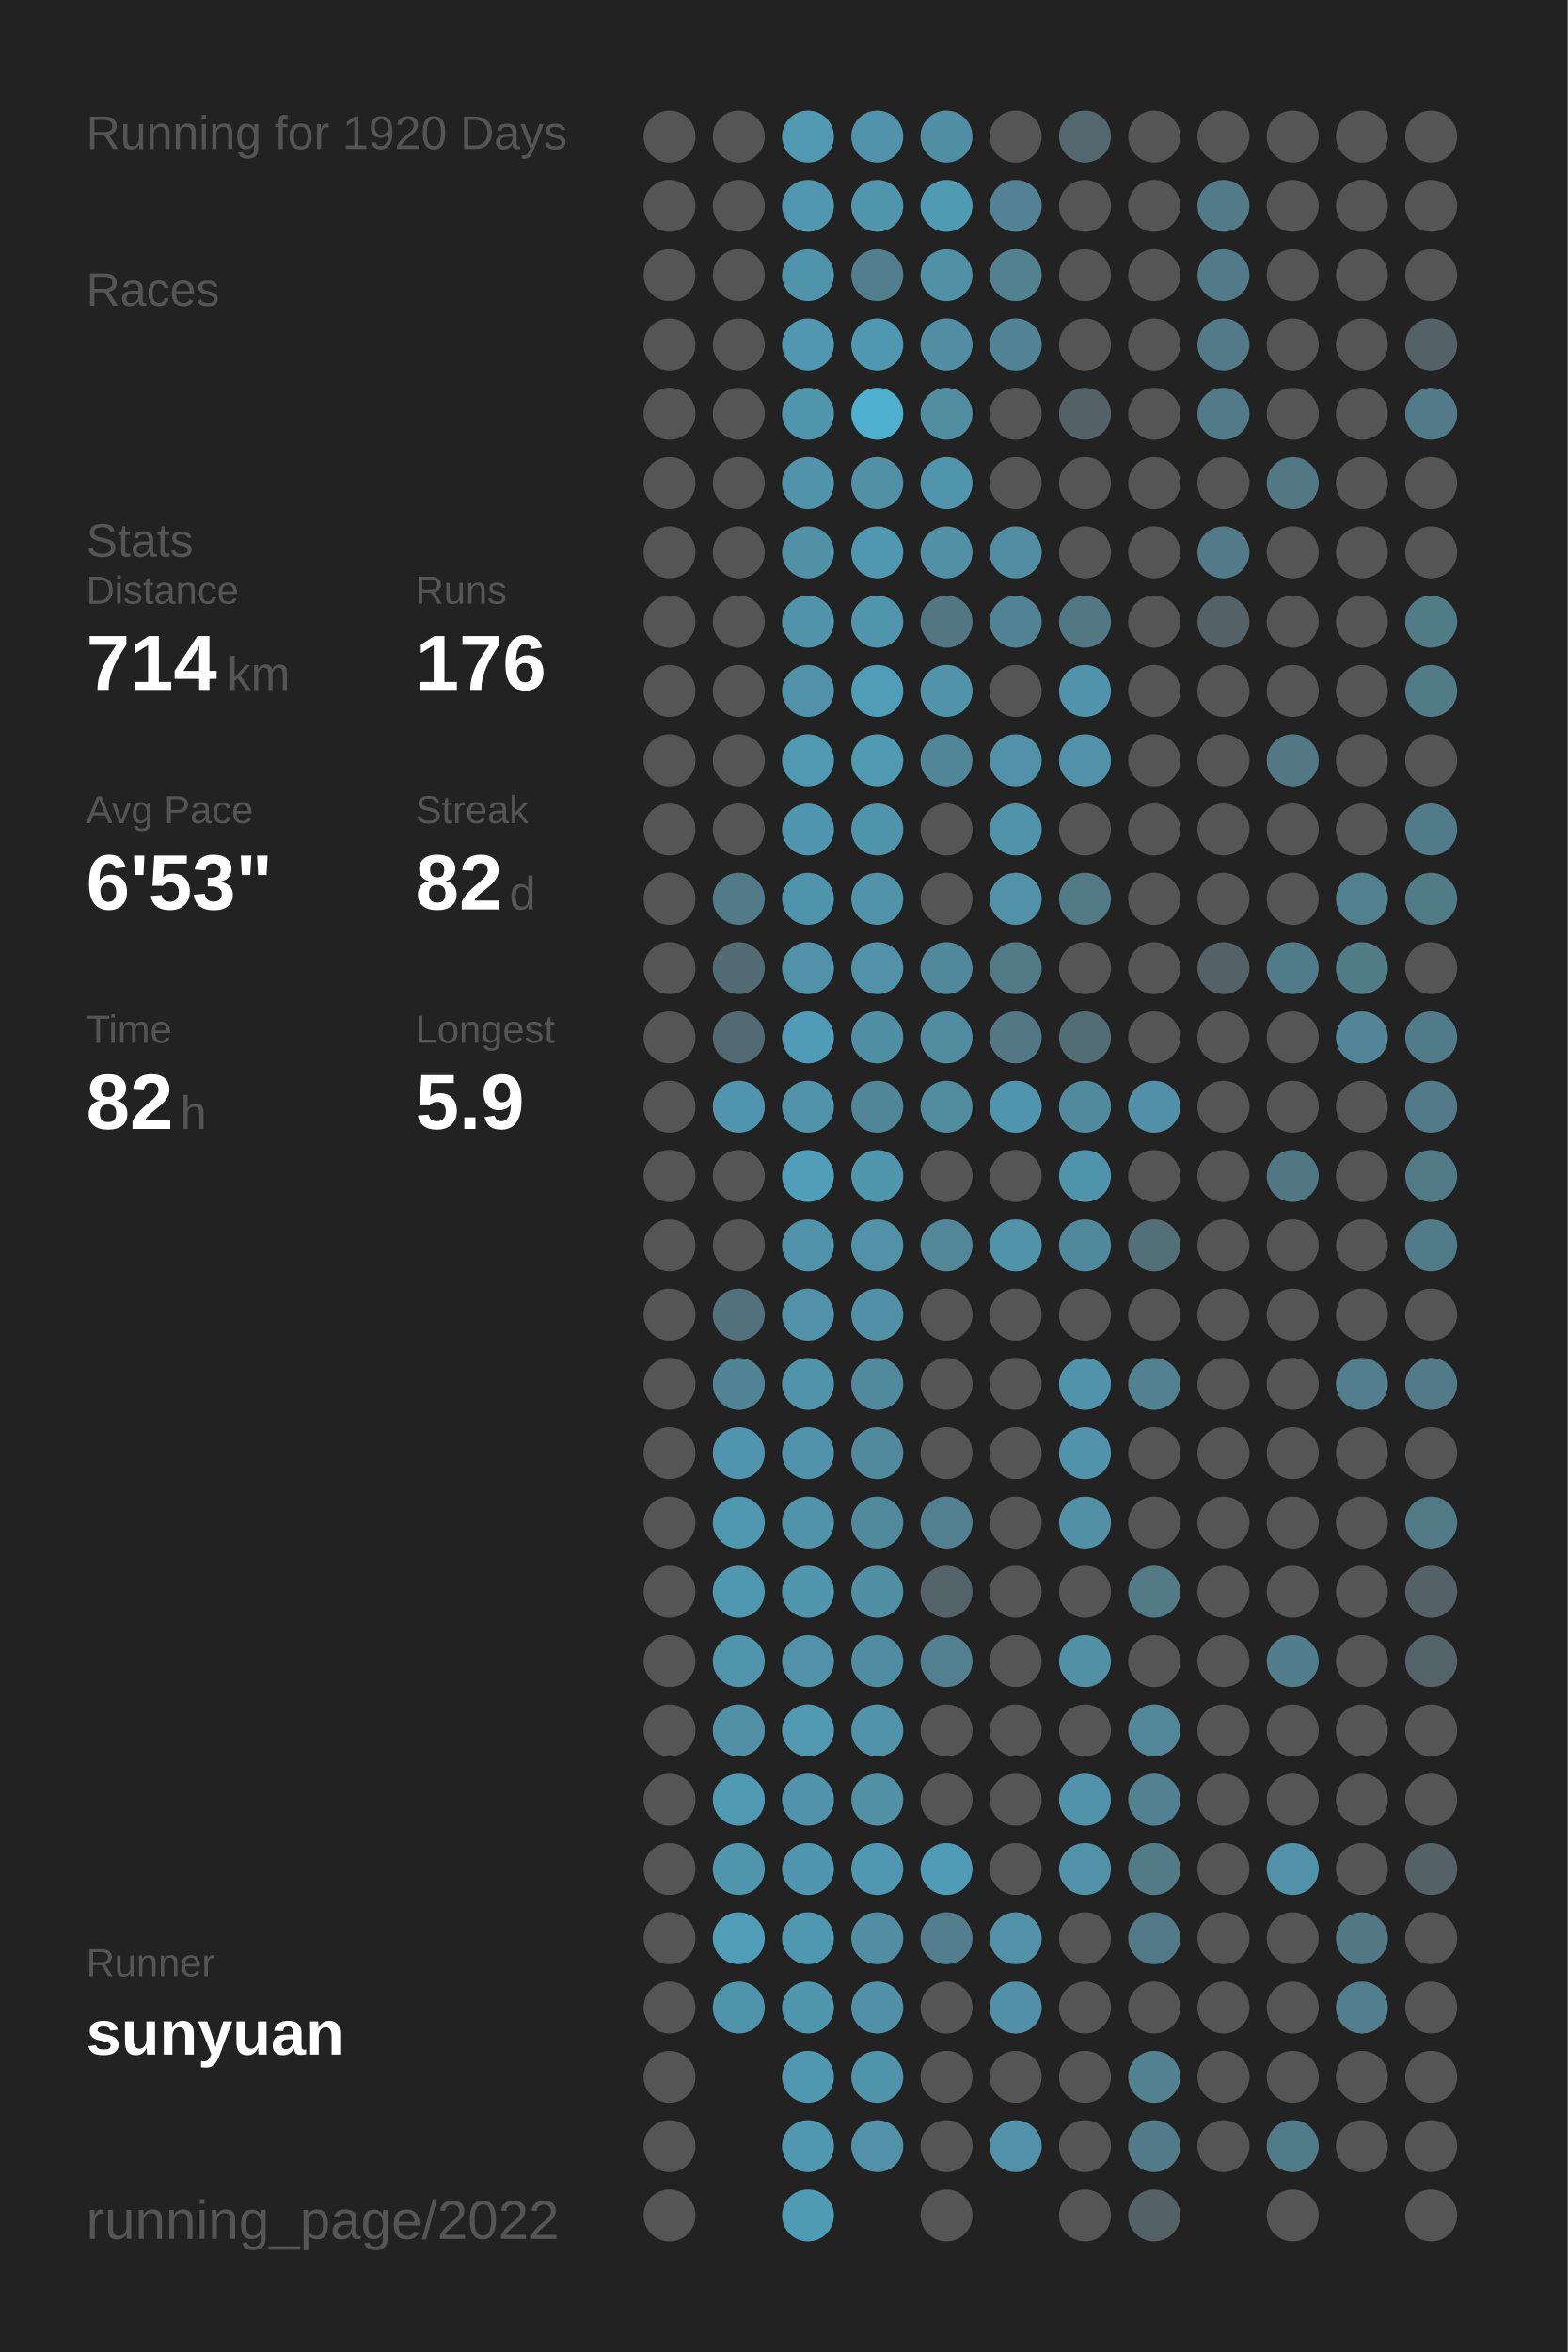
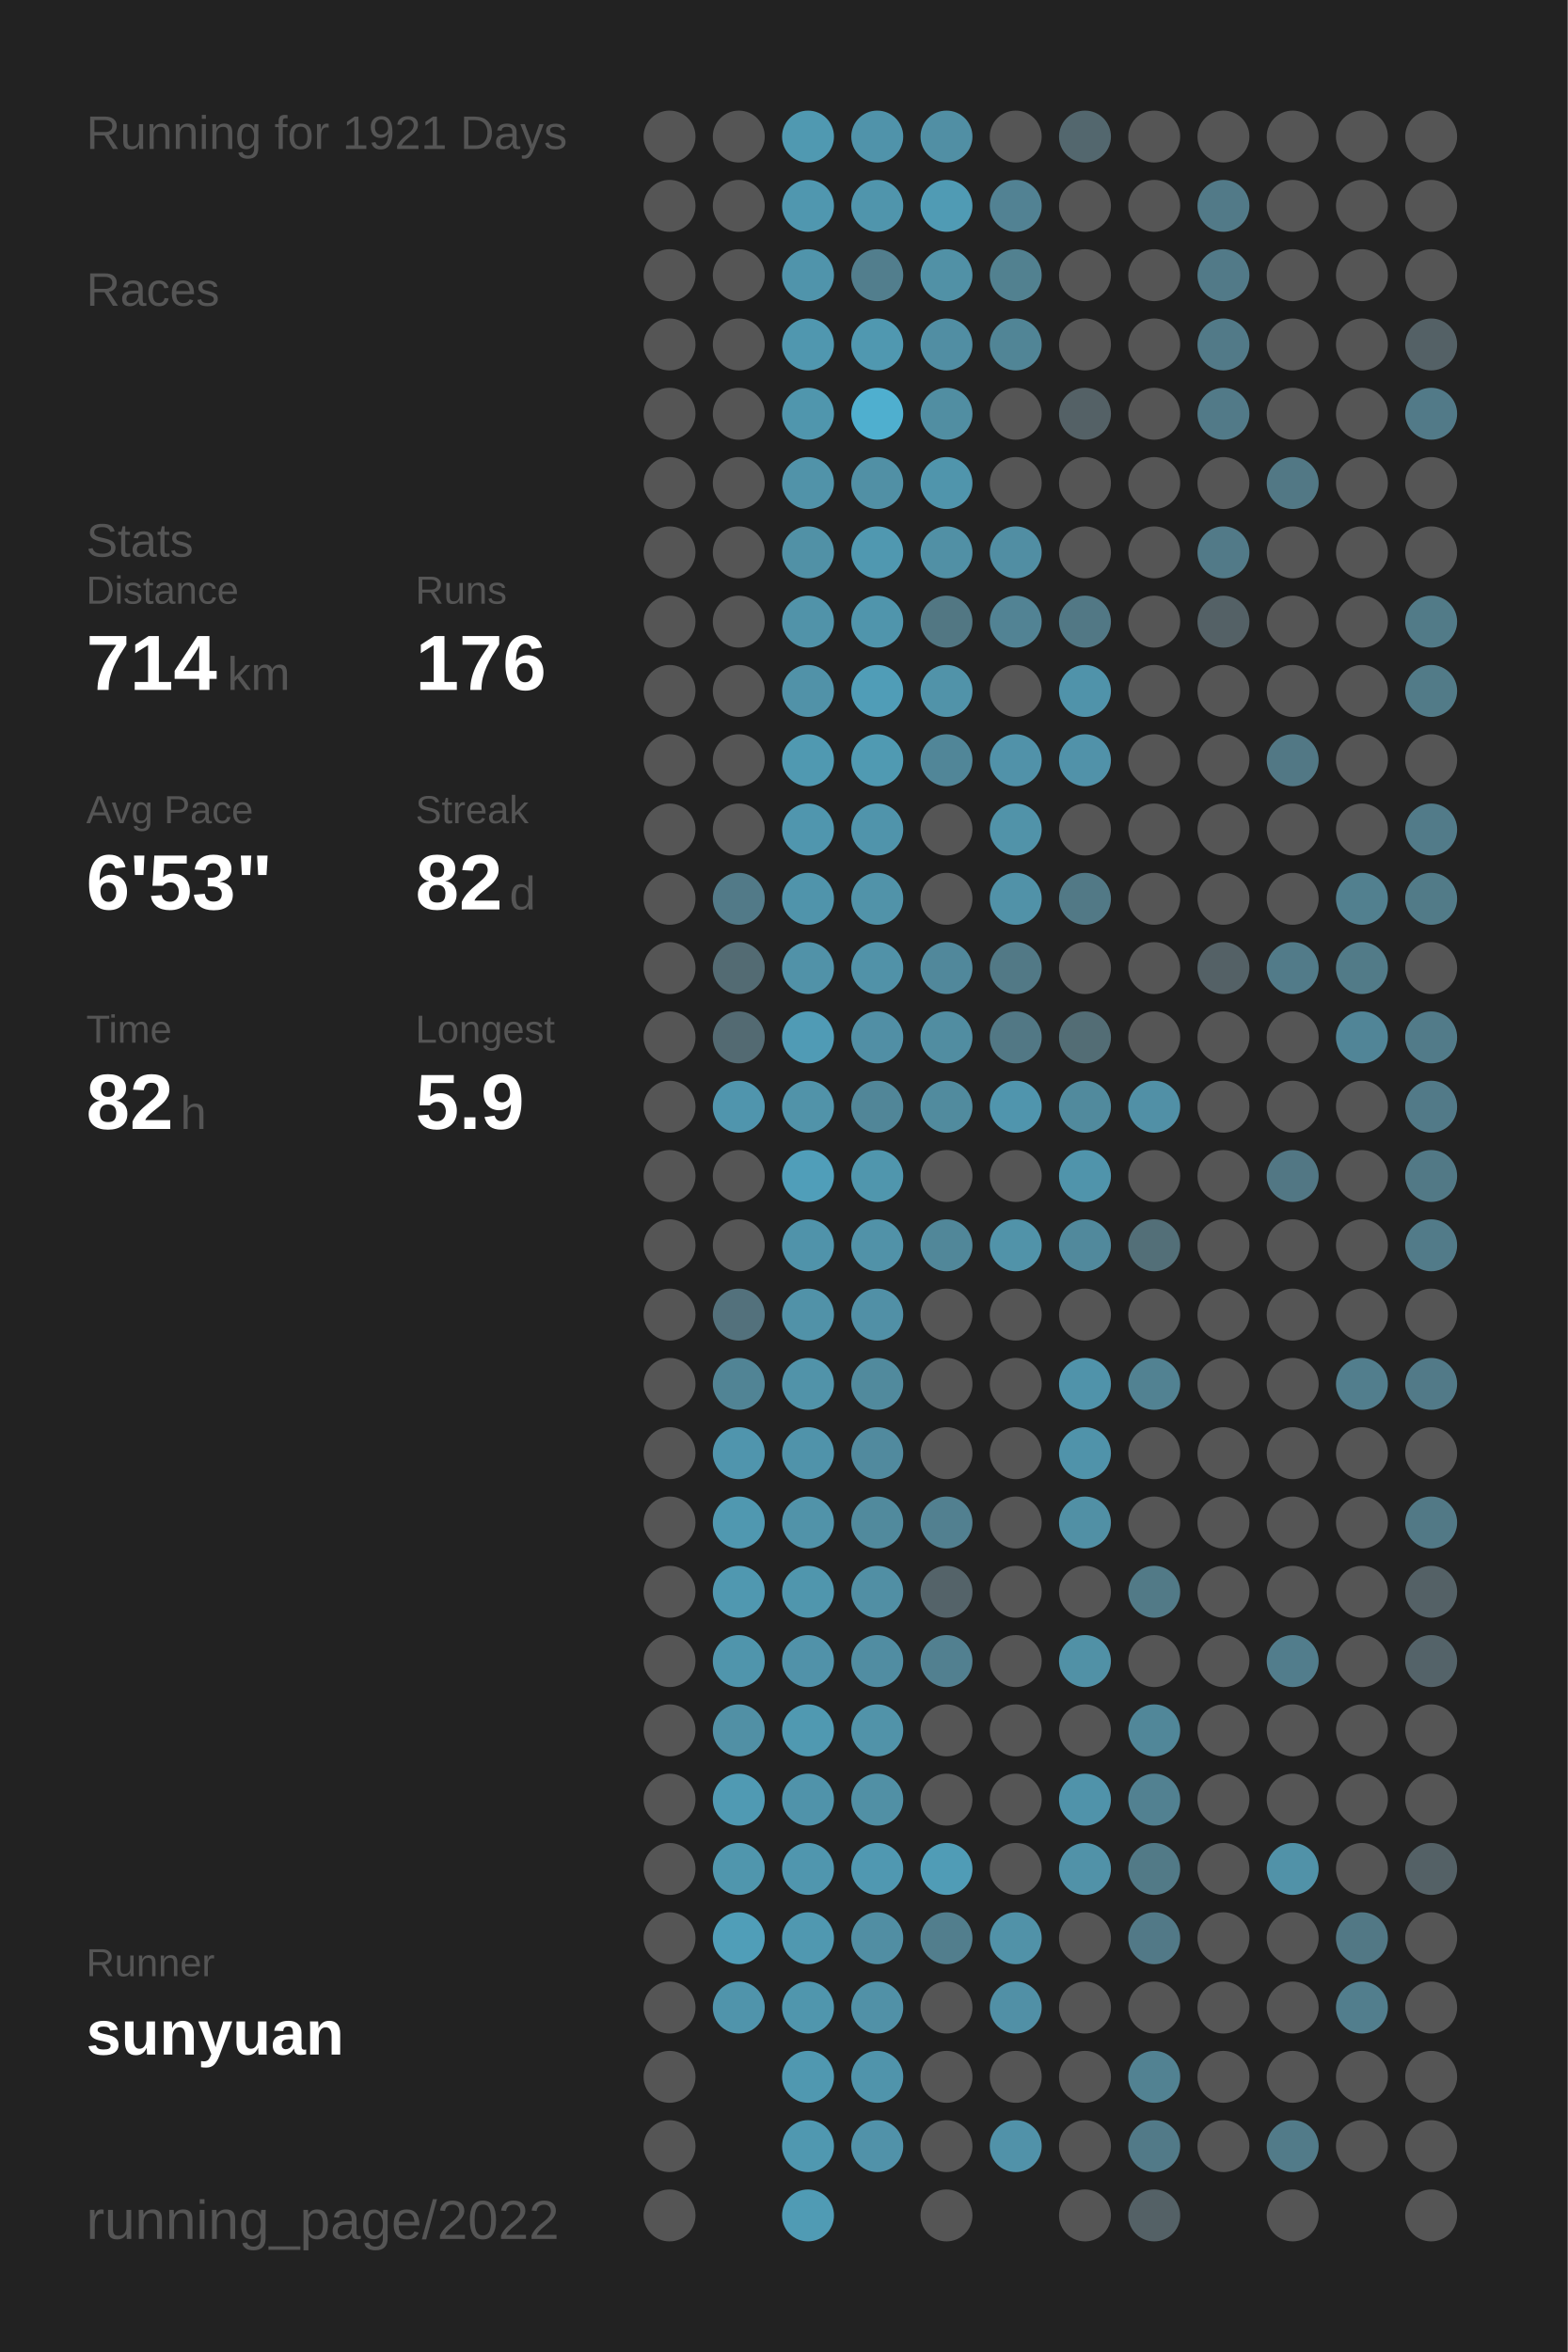
<svg xmlns="http://www.w3.org/2000/svg" baseProfile="full" height="300mm" version="1.1" viewBox="0,0,200,300" width="200mm">
  <defs />
  <rect fill="#222222" height="300" width="200" x="0" y="0" />
-   <text fill="#555555" style="font-size:6px; font-family:Arial;" x="11" y="19">Running for 1920 Days</text>
+   <text fill="#555555" style="font-size:6px; font-family:Arial;" x="11" y="19">Running for 1921 Days</text>
  <text fill="#555555" style="font-size:6px; font-family:Arial;" x="11" y="39">Races</text>
  <text fill="#555555" style="font-size:6px; font-family:Arial;" x="11" y="71">Stats</text>
  <text fill="#555555" style="font-size:5px; font-family:Arial;" x="11" y="77">Distance</text>
  <text fill="#FFFFFF" style="font-size:10px; font-family:Arial; font-weight:bold;" x="11" y="88">714</text>
  <text fill="#555555" style="font-size:6px; font-family:Arial;" x="29" y="88">km</text>
  <text fill="#555555" style="font-size:5px; font-family:Arial;" x="53" y="77">Runs</text>
  <text fill="#FFFFFF" style="font-size:10px; font-family:Arial; font-weight:bold;" x="53" y="88">176</text>
  <text fill="#555555" style="font-size:5px; font-family:Arial;" x="11" y="105">Avg Pace</text>
  <text fill="#FFFFFF" style="font-size:10px; font-family:Arial; font-weight:bold;" x="11" y="116">6'53"</text>
  <text fill="#555555" style="font-size:5px; font-family:Arial;" x="53" y="105">Streak</text>
  <text fill="#FFFFFF" style="font-size:10px; font-family:Arial; font-weight:bold;" x="53" y="116">82</text>
  <text fill="#555555" style="font-size:6px; font-family:Arial;" x="65" y="116">d</text>
  <text fill="#555555" style="font-size:5px; font-family:Arial;" x="11" y="133">Time</text>
  <text fill="#FFFFFF" style="font-size:10px; font-family:Arial; font-weight:bold;" x="11" y="144">82</text>
  <text fill="#555555" style="font-size:6px; font-family:Arial;" x="23" y="144">h</text>
  <text fill="#555555" style="font-size:5px; font-family:Arial;" x="53" y="133">Longest</text>
  <text fill="#FFFFFF" style="font-size:10px; font-family:Arial; font-weight:bold;" x="53" y="144">5.9</text>
  <text fill="#555555" style="font-size:5px; font-family:Arial;" x="11" y="252.065">Runner</text>
  <text fill="#FFFFFF" style="font-size:8px; font-family:Arial; font-weight:bold;" x="11" y="262.065">sunyuan</text>
  <text fill="#555555" style="font-size:7px; font-family:Arial;" x="11" y="285.581">running_page/2022</text>
  <circle cx="85.417" cy="17.419" fill="#555555" r="3.312" />
  <circle cx="85.417" cy="26.258" fill="#555555" r="3.312" />
  <circle cx="85.417" cy="35.097" fill="#555555" r="3.312" />
  <circle cx="85.417" cy="43.935" fill="#555555" r="3.312" />
  <circle cx="85.417" cy="52.774" fill="#555555" r="3.312" />
  <circle cx="85.417" cy="61.613" fill="#555555" r="3.312" />
  <circle cx="85.417" cy="70.452" fill="#555555" r="3.312" />
  <circle cx="85.417" cy="79.29" fill="#555555" r="3.312" />
  <circle cx="85.417" cy="88.129" fill="#555555" r="3.312" />
  <circle cx="85.417" cy="96.968" fill="#555555" r="3.312" />
  <circle cx="85.417" cy="105.806" fill="#555555" r="3.312" />
  <circle cx="85.417" cy="114.645" fill="#555555" r="3.312" />
  <circle cx="85.417" cy="123.484" fill="#555555" r="3.312" />
  <circle cx="85.417" cy="132.323" fill="#555555" r="3.312" />
  <circle cx="85.417" cy="141.161" fill="#555555" r="3.312" />
  <circle cx="85.417" cy="150" fill="#555555" r="3.312" />
  <circle cx="85.417" cy="158.839" fill="#555555" r="3.312" />
  <circle cx="85.417" cy="167.677" fill="#555555" r="3.312" />
  <circle cx="85.417" cy="176.516" fill="#555555" r="3.312" />
  <circle cx="85.417" cy="185.355" fill="#555555" r="3.312" />
  <circle cx="85.417" cy="194.194" fill="#555555" r="3.312" />
  <circle cx="85.417" cy="203.032" fill="#555555" r="3.312" />
  <circle cx="85.417" cy="211.871" fill="#555555" r="3.312" />
  <circle cx="85.417" cy="220.71" fill="#555555" r="3.312" />
  <circle cx="85.417" cy="229.548" fill="#555555" r="3.312" />
  <circle cx="85.417" cy="238.387" fill="#555555" r="3.312" />
  <circle cx="85.417" cy="247.226" fill="#555555" r="3.312" />
  <circle cx="85.417" cy="256.065" fill="#555555" r="3.312" />
  <circle cx="85.417" cy="264.903" fill="#555555" r="3.312" />
  <circle cx="85.417" cy="273.742" fill="#555555" r="3.312" />
  <circle cx="85.417" cy="282.581" fill="#555555" r="3.312" />
  <circle cx="94.25" cy="17.419" fill="#555555" r="3.312" />
  <circle cx="94.25" cy="26.258" fill="#555555" r="3.312" />
  <circle cx="94.25" cy="35.097" fill="#555555" r="3.312" />
  <circle cx="94.25" cy="43.935" fill="#555555" r="3.312" />
  <circle cx="94.25" cy="52.774" fill="#555555" r="3.312" />
  <circle cx="94.25" cy="61.613" fill="#555555" r="3.312" />
  <circle cx="94.25" cy="70.452" fill="#555555" r="3.312" />
  <circle cx="94.25" cy="79.29" fill="#555555" r="3.312" />
  <circle cx="94.25" cy="88.129" fill="#555555" r="3.312" />
  <circle cx="94.25" cy="96.968" fill="#555555" r="3.312" />
  <circle cx="94.25" cy="105.806" fill="#555555" r="3.312" />
  <circle cx="94.25" cy="114.645" fill="#527a88" r="3.312" />
  <circle cx="94.25" cy="123.484" fill="#536b73" r="3.312" />
  <circle cx="94.25" cy="132.323" fill="#536a72" r="3.312" />
  <circle cx="94.25" cy="141.161" fill="#5095ad" r="3.312" />
  <circle cx="94.25" cy="150" fill="#555555" r="3.312" />
  <circle cx="94.25" cy="158.839" fill="#555555" r="3.312" />
  <circle cx="94.25" cy="167.677" fill="#53717c" r="3.312" />
  <circle cx="94.25" cy="176.516" fill="#518495" r="3.312" />
  <circle cx="94.25" cy="185.355" fill="#5095ad" r="3.312" />
  <circle cx="94.25" cy="194.194" fill="#5098b0" r="3.312" />
  <circle cx="94.25" cy="203.032" fill="#5098b0" r="3.312" />
  <circle cx="94.25" cy="211.871" fill="#5095ac" r="3.312" />
  <circle cx="94.25" cy="220.71" fill="#5190a5" r="3.312" />
  <circle cx="94.25" cy="229.548" fill="#509ab3" r="3.312" />
  <circle cx="94.25" cy="238.387" fill="#5096ad" r="3.312" />
  <circle cx="94.25" cy="247.226" fill="#509eb8" r="3.312" />
  <circle cx="94.25" cy="256.065" fill="#5094ab" r="3.312" />
  <circle cx="103.083" cy="17.419" fill="#5099b1" r="3.312" />
  <circle cx="103.083" cy="26.258" fill="#5097af" r="3.312" />
  <circle cx="103.083" cy="35.097" fill="#5094ab" r="3.312" />
  <circle cx="103.083" cy="43.935" fill="#5097af" r="3.312" />
  <circle cx="103.083" cy="52.774" fill="#5096ad" r="3.312" />
  <circle cx="103.083" cy="61.613" fill="#5193a9" r="3.312" />
  <circle cx="103.083" cy="70.452" fill="#5191a6" r="3.312" />
  <circle cx="103.083" cy="79.29" fill="#5193a9" r="3.312" />
  <circle cx="103.083" cy="88.129" fill="#5192a8" r="3.312" />
  <circle cx="103.083" cy="96.968" fill="#5099b1" r="3.312" />
  <circle cx="103.083" cy="105.806" fill="#5096ae" r="3.312" />
  <circle cx="103.083" cy="114.645" fill="#5094ab" r="3.312" />
  <circle cx="103.083" cy="123.484" fill="#5192a8" r="3.312" />
  <circle cx="103.083" cy="132.323" fill="#509bb5" r="3.312" />
  <circle cx="103.083" cy="141.161" fill="#5193a9" r="3.312" />
  <circle cx="103.083" cy="150" fill="#509eb9" r="3.312" />
  <circle cx="103.083" cy="158.839" fill="#5093aa" r="3.312" />
  <circle cx="103.083" cy="167.677" fill="#5192a8" r="3.312" />
  <circle cx="103.083" cy="176.516" fill="#5193a9" r="3.312" />
  <circle cx="103.083" cy="185.355" fill="#5093aa" r="3.312" />
  <circle cx="103.083" cy="194.194" fill="#5193a9" r="3.312" />
  <circle cx="103.083" cy="203.032" fill="#5096ad" r="3.312" />
  <circle cx="103.083" cy="211.871" fill="#5192a9" r="3.312" />
  <circle cx="103.083" cy="220.71" fill="#5099b1" r="3.312" />
  <circle cx="103.083" cy="229.548" fill="#5093aa" r="3.312" />
  <circle cx="103.083" cy="238.387" fill="#5096ae" r="3.312" />
  <circle cx="103.083" cy="247.226" fill="#5098b0" r="3.312" />
  <circle cx="103.083" cy="256.065" fill="#5096ad" r="3.312" />
  <circle cx="103.083" cy="264.903" fill="#5098b0" r="3.312" />
  <circle cx="103.083" cy="273.742" fill="#5098b0" r="3.312" />
  <circle cx="103.083" cy="282.581" fill="#509bb4" r="3.312" />
  <circle cx="111.917" cy="17.419" fill="#5093aa" r="3.312" />
  <circle cx="111.917" cy="26.258" fill="#5095ac" r="3.312" />
  <circle cx="111.917" cy="35.097" fill="#527e8d" r="3.312" />
  <circle cx="111.917" cy="43.935" fill="#5098b0" r="3.312" />
  <circle cx="111.917" cy="52.774" fill="#4fafcf" r="3.312" />
  <circle cx="111.917" cy="61.613" fill="#5190a5" r="3.312" />
  <circle cx="111.917" cy="70.452" fill="#5098b0" r="3.312" />
  <circle cx="111.917" cy="79.29" fill="#5095ac" r="3.312" />
  <circle cx="111.917" cy="88.129" fill="#509db7" r="3.312" />
  <circle cx="111.917" cy="96.968" fill="#509ab2" r="3.312" />
  <circle cx="111.917" cy="105.806" fill="#5094ab" r="3.312" />
  <circle cx="111.917" cy="114.645" fill="#5193a9" r="3.312" />
  <circle cx="111.917" cy="123.484" fill="#5192a8" r="3.312" />
  <circle cx="111.917" cy="132.323" fill="#518fa5" r="3.312" />
  <circle cx="111.917" cy="141.161" fill="#518698" r="3.312" />
  <circle cx="111.917" cy="150" fill="#5096ad" r="3.312" />
  <circle cx="111.917" cy="158.839" fill="#5192a8" r="3.312" />
  <circle cx="111.917" cy="167.677" fill="#5190a6" r="3.312" />
  <circle cx="111.917" cy="176.516" fill="#518a9d" r="3.312" />
  <circle cx="111.917" cy="185.355" fill="#518a9e" r="3.312" />
  <circle cx="111.917" cy="194.194" fill="#518a9d" r="3.312" />
  <circle cx="111.917" cy="203.032" fill="#518fa4" r="3.312" />
  <circle cx="111.917" cy="211.871" fill="#518da2" r="3.312" />
  <circle cx="111.917" cy="220.71" fill="#5193a9" r="3.312" />
  <circle cx="111.917" cy="229.548" fill="#5190a5" r="3.312" />
  <circle cx="111.917" cy="238.387" fill="#5098b1" r="3.312" />
  <circle cx="111.917" cy="247.226" fill="#518ea3" r="3.312" />
  <circle cx="111.917" cy="256.065" fill="#5191a7" r="3.312" />
  <circle cx="111.917" cy="264.903" fill="#5094ab" r="3.312" />
  <circle cx="111.917" cy="273.742" fill="#5192a9" r="3.312" />
  <circle cx="120.75" cy="17.419" fill="#518fa4" r="3.312" />
  <circle cx="120.75" cy="26.258" fill="#509bb4" r="3.312" />
  <circle cx="120.75" cy="35.097" fill="#5191a6" r="3.312" />
  <circle cx="120.75" cy="43.935" fill="#518ea3" r="3.312" />
  <circle cx="120.75" cy="52.774" fill="#518ea2" r="3.312" />
  <circle cx="120.75" cy="61.613" fill="#5095ac" r="3.312" />
  <circle cx="120.75" cy="70.452" fill="#5190a5" r="3.312" />
  <circle cx="120.75" cy="79.29" fill="#527783" r="3.312" />
  <circle cx="120.75" cy="88.129" fill="#5193a9" r="3.312" />
  <circle cx="120.75" cy="96.968" fill="#518698" r="3.312" />
  <circle cx="120.75" cy="105.806" fill="#555555" r="3.312" />
  <circle cx="120.75" cy="114.645" fill="#555555" r="3.312" />
  <circle cx="120.75" cy="123.484" fill="#51889b" r="3.312" />
  <circle cx="120.75" cy="132.323" fill="#518da1" r="3.312" />
  <circle cx="120.75" cy="141.161" fill="#518b9e" r="3.312" />
  <circle cx="120.75" cy="150" fill="#555555" r="3.312" />
  <circle cx="120.75" cy="158.839" fill="#518799" r="3.312" />
  <circle cx="120.75" cy="167.677" fill="#555555" r="3.312" />
  <circle cx="120.75" cy="176.516" fill="#555555" r="3.312" />
  <circle cx="120.75" cy="185.355" fill="#555555" r="3.312" />
  <circle cx="120.75" cy="194.194" fill="#528090" r="3.312" />
  <circle cx="120.75" cy="203.032" fill="#546369" r="3.312" />
  <circle cx="120.75" cy="211.871" fill="#528090" r="3.312" />
  <circle cx="120.75" cy="220.71" fill="#555555" r="3.312" />
  <circle cx="120.75" cy="229.548" fill="#555555" r="3.312" />
  <circle cx="120.75" cy="238.387" fill="#509cb6" r="3.312" />
  <circle cx="120.75" cy="247.226" fill="#527e8d" r="3.312" />
  <circle cx="120.75" cy="256.065" fill="#555555" r="3.312" />
  <circle cx="120.75" cy="264.903" fill="#555555" r="3.312" />
  <circle cx="120.75" cy="273.742" fill="#555555" r="3.312" />
  <circle cx="120.75" cy="282.581" fill="#555555" r="3.312" />
  <circle cx="129.583" cy="17.419" fill="#555555" r="3.312" />
  <circle cx="129.583" cy="26.258" fill="#528293" r="3.312" />
  <circle cx="129.583" cy="35.097" fill="#528190" r="3.312" />
  <circle cx="129.583" cy="43.935" fill="#518596" r="3.312" />
  <circle cx="129.583" cy="52.774" fill="#555555" r="3.312" />
  <circle cx="129.583" cy="61.613" fill="#555555" r="3.312" />
  <circle cx="129.583" cy="70.452" fill="#518ea3" r="3.312" />
  <circle cx="129.583" cy="79.29" fill="#528394" r="3.312" />
  <circle cx="129.583" cy="88.129" fill="#555555" r="3.312" />
  <circle cx="129.583" cy="96.968" fill="#5192a9" r="3.312" />
  <circle cx="129.583" cy="105.806" fill="#5193a9" r="3.312" />
  <circle cx="129.583" cy="114.645" fill="#5192a8" r="3.312" />
  <circle cx="129.583" cy="123.484" fill="#527986" r="3.312" />
  <circle cx="129.583" cy="132.323" fill="#527885" r="3.312" />
  <circle cx="129.583" cy="141.161" fill="#5095ad" r="3.312" />
  <circle cx="129.583" cy="150" fill="#555555" r="3.312" />
  <circle cx="129.583" cy="158.839" fill="#5193a9" r="3.312" />
  <circle cx="129.583" cy="167.677" fill="#555555" r="3.312" />
  <circle cx="129.583" cy="176.516" fill="#555555" r="3.312" />
  <circle cx="129.583" cy="185.355" fill="#555555" r="3.312" />
  <circle cx="129.583" cy="194.194" fill="#555555" r="3.312" />
  <circle cx="129.583" cy="203.032" fill="#555555" r="3.312" />
  <circle cx="129.583" cy="211.871" fill="#555555" r="3.312" />
  <circle cx="129.583" cy="220.71" fill="#555555" r="3.312" />
  <circle cx="129.583" cy="229.548" fill="#555555" r="3.312" />
  <circle cx="129.583" cy="238.387" fill="#555555" r="3.312" />
  <circle cx="129.583" cy="247.226" fill="#5192a8" r="3.312" />
  <circle cx="129.583" cy="256.065" fill="#5190a6" r="3.312" />
  <circle cx="129.583" cy="264.903" fill="#555555" r="3.312" />
  <circle cx="129.583" cy="273.742" fill="#5192a9" r="3.312" />
  <circle cx="138.417" cy="17.419" fill="#53676e" r="3.312" />
  <circle cx="138.417" cy="26.258" fill="#555555" r="3.312" />
  <circle cx="138.417" cy="35.097" fill="#555555" r="3.312" />
  <circle cx="138.417" cy="43.935" fill="#555555" r="3.312" />
  <circle cx="138.417" cy="52.774" fill="#546166" r="3.312" />
  <circle cx="138.417" cy="61.613" fill="#555555" r="3.312" />
  <circle cx="138.417" cy="70.452" fill="#555555" r="3.312" />
  <circle cx="138.417" cy="79.29" fill="#527885" r="3.312" />
  <circle cx="138.417" cy="88.129" fill="#5093aa" r="3.312" />
  <circle cx="138.417" cy="96.968" fill="#5192a9" r="3.312" />
  <circle cx="138.417" cy="105.806" fill="#555555" r="3.312" />
  <circle cx="138.417" cy="114.645" fill="#527986" r="3.312" />
  <circle cx="138.417" cy="123.484" fill="#555555" r="3.312" />
  <circle cx="138.417" cy="132.323" fill="#536d75" r="3.312" />
  <circle cx="138.417" cy="141.161" fill="#518a9d" r="3.312" />
  <circle cx="138.417" cy="150" fill="#5094ab" r="3.312" />
  <circle cx="138.417" cy="158.839" fill="#51899c" r="3.312" />
  <circle cx="138.417" cy="167.677" fill="#555555" r="3.312" />
  <circle cx="138.417" cy="176.516" fill="#5093aa" r="3.312" />
  <circle cx="138.417" cy="185.355" fill="#5093aa" r="3.312" />
  <circle cx="138.417" cy="194.194" fill="#5190a5" r="3.312" />
  <circle cx="138.417" cy="203.032" fill="#555555" r="3.312" />
  <circle cx="138.417" cy="211.871" fill="#5191a6" r="3.312" />
  <circle cx="138.417" cy="220.71" fill="#555555" r="3.312" />
  <circle cx="138.417" cy="229.548" fill="#5093aa" r="3.312" />
  <circle cx="138.417" cy="238.387" fill="#5192a8" r="3.312" />
  <circle cx="138.417" cy="247.226" fill="#555555" r="3.312" />
  <circle cx="138.417" cy="256.065" fill="#555555" r="3.312" />
  <circle cx="138.417" cy="264.903" fill="#555555" r="3.312" />
  <circle cx="138.417" cy="273.742" fill="#555555" r="3.312" />
  <circle cx="138.417" cy="282.581" fill="#555555" r="3.312" />
  <circle cx="147.25" cy="17.419" fill="#555555" r="3.312" />
  <circle cx="147.25" cy="26.258" fill="#555555" r="3.312" />
  <circle cx="147.25" cy="35.097" fill="#555555" r="3.312" />
  <circle cx="147.25" cy="43.935" fill="#555555" r="3.312" />
  <circle cx="147.25" cy="52.774" fill="#555555" r="3.312" />
  <circle cx="147.25" cy="61.613" fill="#555555" r="3.312" />
  <circle cx="147.25" cy="70.452" fill="#555555" r="3.312" />
  <circle cx="147.25" cy="79.29" fill="#555555" r="3.312" />
  <circle cx="147.25" cy="88.129" fill="#555555" r="3.312" />
  <circle cx="147.25" cy="96.968" fill="#555555" r="3.312" />
  <circle cx="147.25" cy="105.806" fill="#555555" r="3.312" />
  <circle cx="147.25" cy="114.645" fill="#555555" r="3.312" />
  <circle cx="147.25" cy="123.484" fill="#555555" r="3.312" />
  <circle cx="147.25" cy="132.323" fill="#555555" r="3.312" />
  <circle cx="147.25" cy="141.161" fill="#5190a6" r="3.312" />
  <circle cx="147.25" cy="150" fill="#555555" r="3.312" />
  <circle cx="147.25" cy="158.839" fill="#536f78" r="3.312" />
  <circle cx="147.25" cy="167.677" fill="#555555" r="3.312" />
  <circle cx="147.25" cy="176.516" fill="#528292" r="3.312" />
  <circle cx="147.25" cy="185.355" fill="#555555" r="3.312" />
  <circle cx="147.25" cy="194.194" fill="#555555" r="3.312" />
  <circle cx="147.25" cy="203.032" fill="#527a87" r="3.312" />
  <circle cx="147.25" cy="211.871" fill="#555555" r="3.312" />
  <circle cx="147.25" cy="220.71" fill="#518799" r="3.312" />
  <circle cx="147.25" cy="229.548" fill="#528191" r="3.312" />
  <circle cx="147.25" cy="238.387" fill="#527a87" r="3.312" />
  <circle cx="147.25" cy="247.226" fill="#527987" r="3.312" />
  <circle cx="147.25" cy="256.065" fill="#555555" r="3.312" />
  <circle cx="147.25" cy="264.903" fill="#528292" r="3.312" />
  <circle cx="147.25" cy="273.742" fill="#527a88" r="3.312" />
  <circle cx="147.25" cy="282.581" fill="#546166" r="3.312" />
  <circle cx="156.083" cy="17.419" fill="#555555" r="3.312" />
  <circle cx="156.083" cy="26.258" fill="#527a88" r="3.312" />
  <circle cx="156.083" cy="35.097" fill="#527a88" r="3.312" />
  <circle cx="156.083" cy="43.935" fill="#527a88" r="3.312" />
  <circle cx="156.083" cy="52.774" fill="#527a88" r="3.312" />
  <circle cx="156.083" cy="61.613" fill="#555555" r="3.312" />
  <circle cx="156.083" cy="70.452" fill="#527a88" r="3.312" />
  <circle cx="156.083" cy="79.29" fill="#546166" r="3.312" />
  <circle cx="156.083" cy="88.129" fill="#555555" r="3.312" />
  <circle cx="156.083" cy="96.968" fill="#555555" r="3.312" />
  <circle cx="156.083" cy="105.806" fill="#555555" r="3.312" />
  <circle cx="156.083" cy="114.645" fill="#555555" r="3.312" />
  <circle cx="156.083" cy="123.484" fill="#546166" r="3.312" />
  <circle cx="156.083" cy="132.323" fill="#555555" r="3.312" />
  <circle cx="156.083" cy="141.161" fill="#555555" r="3.312" />
  <circle cx="156.083" cy="150" fill="#555555" r="3.312" />
  <circle cx="156.083" cy="158.839" fill="#555555" r="3.312" />
  <circle cx="156.083" cy="167.677" fill="#555555" r="3.312" />
  <circle cx="156.083" cy="176.516" fill="#555555" r="3.312" />
  <circle cx="156.083" cy="185.355" fill="#555555" r="3.312" />
  <circle cx="156.083" cy="194.194" fill="#555555" r="3.312" />
  <circle cx="156.083" cy="203.032" fill="#555555" r="3.312" />
  <circle cx="156.083" cy="211.871" fill="#555555" r="3.312" />
  <circle cx="156.083" cy="220.71" fill="#555555" r="3.312" />
  <circle cx="156.083" cy="229.548" fill="#555555" r="3.312" />
  <circle cx="156.083" cy="238.387" fill="#555555" r="3.312" />
  <circle cx="156.083" cy="247.226" fill="#555555" r="3.312" />
  <circle cx="156.083" cy="256.065" fill="#555555" r="3.312" />
  <circle cx="156.083" cy="264.903" fill="#555555" r="3.312" />
  <circle cx="156.083" cy="273.742" fill="#555555" r="3.312" />
  <circle cx="164.917" cy="17.419" fill="#555555" r="3.312" />
  <circle cx="164.917" cy="26.258" fill="#555555" r="3.312" />
  <circle cx="164.917" cy="35.097" fill="#555555" r="3.312" />
  <circle cx="164.917" cy="43.935" fill="#555555" r="3.312" />
  <circle cx="164.917" cy="52.774" fill="#555555" r="3.312" />
  <circle cx="164.917" cy="61.613" fill="#527885" r="3.312" />
  <circle cx="164.917" cy="70.452" fill="#555555" r="3.312" />
  <circle cx="164.917" cy="79.29" fill="#555555" r="3.312" />
  <circle cx="164.917" cy="88.129" fill="#555555" r="3.312" />
  <circle cx="164.917" cy="96.968" fill="#527885" r="3.312" />
  <circle cx="164.917" cy="105.806" fill="#555555" r="3.312" />
  <circle cx="164.917" cy="114.645" fill="#555555" r="3.312" />
  <circle cx="164.917" cy="123.484" fill="#527b89" r="3.312" />
  <circle cx="164.917" cy="132.323" fill="#555555" r="3.312" />
  <circle cx="164.917" cy="141.161" fill="#555555" r="3.312" />
  <circle cx="164.917" cy="150" fill="#527784" r="3.312" />
  <circle cx="164.917" cy="158.839" fill="#555555" r="3.312" />
  <circle cx="164.917" cy="167.677" fill="#555555" r="3.312" />
  <circle cx="164.917" cy="176.516" fill="#555555" r="3.312" />
  <circle cx="164.917" cy="185.355" fill="#555555" r="3.312" />
  <circle cx="164.917" cy="194.194" fill="#555555" r="3.312" />
  <circle cx="164.917" cy="203.032" fill="#555555" r="3.312" />
  <circle cx="164.917" cy="211.871" fill="#527d8c" r="3.312" />
  <circle cx="164.917" cy="220.71" fill="#555555" r="3.312" />
  <circle cx="164.917" cy="229.548" fill="#555555" r="3.312" />
  <circle cx="164.917" cy="238.387" fill="#5192a8" r="3.312" />
  <circle cx="164.917" cy="247.226" fill="#555555" r="3.312" />
  <circle cx="164.917" cy="256.065" fill="#555555" r="3.312" />
  <circle cx="164.917" cy="264.903" fill="#555555" r="3.312" />
  <circle cx="164.917" cy="273.742" fill="#527b89" r="3.312" />
  <circle cx="164.917" cy="282.581" fill="#555555" r="3.312" />
  <circle cx="173.75" cy="17.419" fill="#555555" r="3.312" />
  <circle cx="173.75" cy="26.258" fill="#555555" r="3.312" />
  <circle cx="173.75" cy="35.097" fill="#555555" r="3.312" />
  <circle cx="173.75" cy="43.935" fill="#555555" r="3.312" />
  <circle cx="173.75" cy="52.774" fill="#555555" r="3.312" />
  <circle cx="173.75" cy="61.613" fill="#555555" r="3.312" />
  <circle cx="173.75" cy="70.452" fill="#555555" r="3.312" />
  <circle cx="173.75" cy="79.29" fill="#555555" r="3.312" />
  <circle cx="173.75" cy="88.129" fill="#555555" r="3.312" />
  <circle cx="173.75" cy="96.968" fill="#555555" r="3.312" />
  <circle cx="173.75" cy="105.806" fill="#555555" r="3.312" />
  <circle cx="173.75" cy="114.645" fill="#52808f" r="3.312" />
  <circle cx="173.75" cy="123.484" fill="#527b88" r="3.312" />
  <circle cx="173.75" cy="132.323" fill="#518597" r="3.312" />
  <circle cx="173.75" cy="141.161" fill="#555555" r="3.312" />
  <circle cx="173.75" cy="150" fill="#555555" r="3.312" />
  <circle cx="173.75" cy="158.839" fill="#555555" r="3.312" />
  <circle cx="173.75" cy="167.677" fill="#555555" r="3.312" />
  <circle cx="173.75" cy="176.516" fill="#527e8d" r="3.312" />
  <circle cx="173.75" cy="185.355" fill="#555555" r="3.312" />
  <circle cx="173.75" cy="194.194" fill="#555555" r="3.312" />
  <circle cx="173.75" cy="203.032" fill="#555555" r="3.312" />
  <circle cx="173.75" cy="211.871" fill="#555555" r="3.312" />
  <circle cx="173.75" cy="220.71" fill="#555555" r="3.312" />
  <circle cx="173.75" cy="229.548" fill="#555555" r="3.312" />
  <circle cx="173.75" cy="238.387" fill="#555555" r="3.312" />
  <circle cx="173.75" cy="247.226" fill="#527885" r="3.312" />
  <circle cx="173.75" cy="256.065" fill="#527e8d" r="3.312" />
  <circle cx="173.75" cy="264.903" fill="#555555" r="3.312" />
  <circle cx="173.75" cy="273.742" fill="#555555" r="3.312" />
  <circle cx="182.583" cy="17.419" fill="#555555" r="3.312" />
  <circle cx="182.583" cy="26.258" fill="#555555" r="3.312" />
  <circle cx="182.583" cy="35.097" fill="#555555" r="3.312" />
  <circle cx="182.583" cy="43.935" fill="#546166" r="3.312" />
  <circle cx="182.583" cy="52.774" fill="#527a88" r="3.312" />
  <circle cx="182.583" cy="61.613" fill="#555555" r="3.312" />
  <circle cx="182.583" cy="70.452" fill="#555555" r="3.312" />
  <circle cx="182.583" cy="79.29" fill="#527b88" r="3.312" />
  <circle cx="182.583" cy="88.129" fill="#527b88" r="3.312" />
  <circle cx="182.583" cy="96.968" fill="#555555" r="3.312" />
  <circle cx="182.583" cy="105.806" fill="#527b89" r="3.312" />
  <circle cx="182.583" cy="114.645" fill="#527b88" r="3.312" />
  <circle cx="182.583" cy="123.484" fill="#555555" r="3.312" />
  <circle cx="182.583" cy="132.323" fill="#527b89" r="3.312" />
  <circle cx="182.583" cy="141.161" fill="#527a88" r="3.312" />
  <circle cx="182.583" cy="150" fill="#527986" r="3.312" />
  <circle cx="182.583" cy="158.839" fill="#527b89" r="3.312" />
  <circle cx="182.583" cy="167.677" fill="#555555" r="3.312" />
  <circle cx="182.583" cy="176.516" fill="#527a88" r="3.312" />
  <circle cx="182.583" cy="185.355" fill="#555555" r="3.312" />
  <circle cx="182.583" cy="194.194" fill="#527986" r="3.312" />
  <circle cx="182.583" cy="203.032" fill="#546166" r="3.312" />
  <circle cx="182.583" cy="211.871" fill="#546369" r="3.312" />
  <circle cx="182.583" cy="220.71" fill="#555555" r="3.312" />
  <circle cx="182.583" cy="229.548" fill="#555555" r="3.312" />
  <circle cx="182.583" cy="238.387" fill="#546166" r="3.312" />
  <circle cx="182.583" cy="247.226" fill="#555555" r="3.312" />
  <circle cx="182.583" cy="256.065" fill="#555555" r="3.312" />
  <circle cx="182.583" cy="264.903" fill="#555555" r="3.312" />
  <circle cx="182.583" cy="273.742" fill="#555555" r="3.312" />
  <circle cx="182.583" cy="282.581" fill="#555555" r="3.312" />
</svg>
